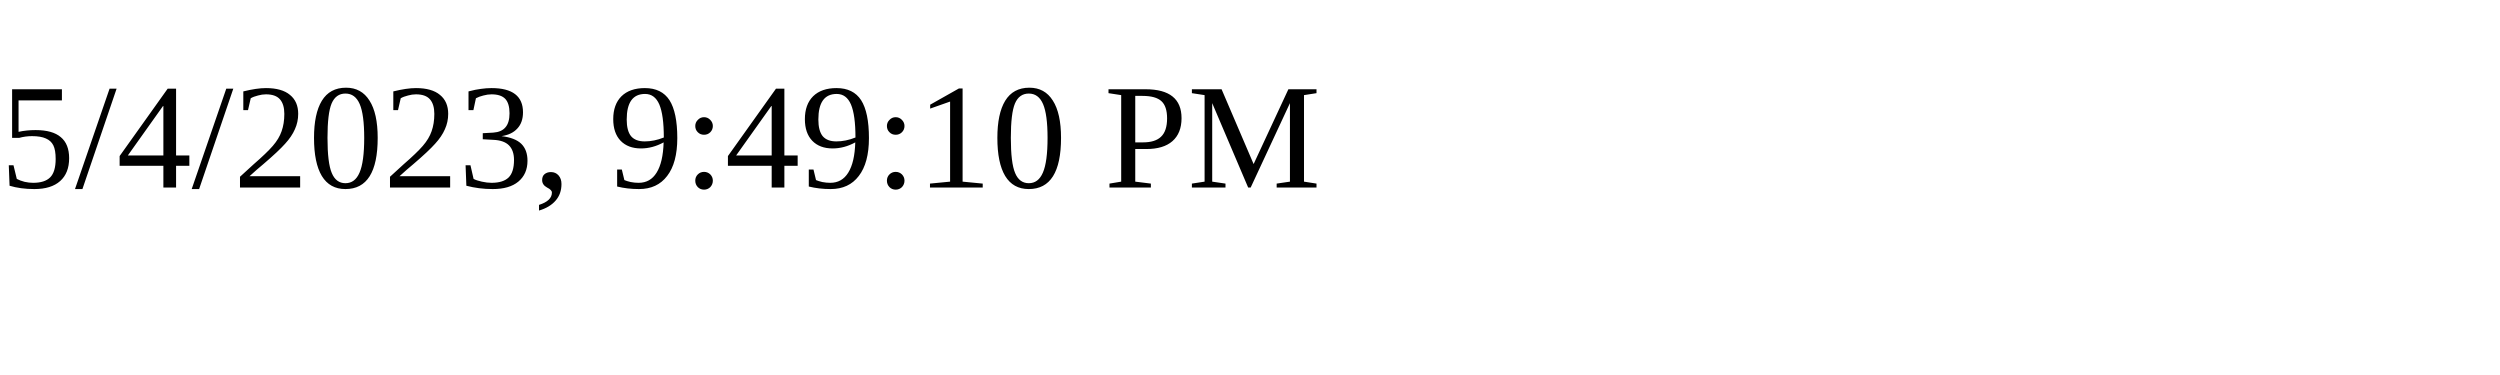
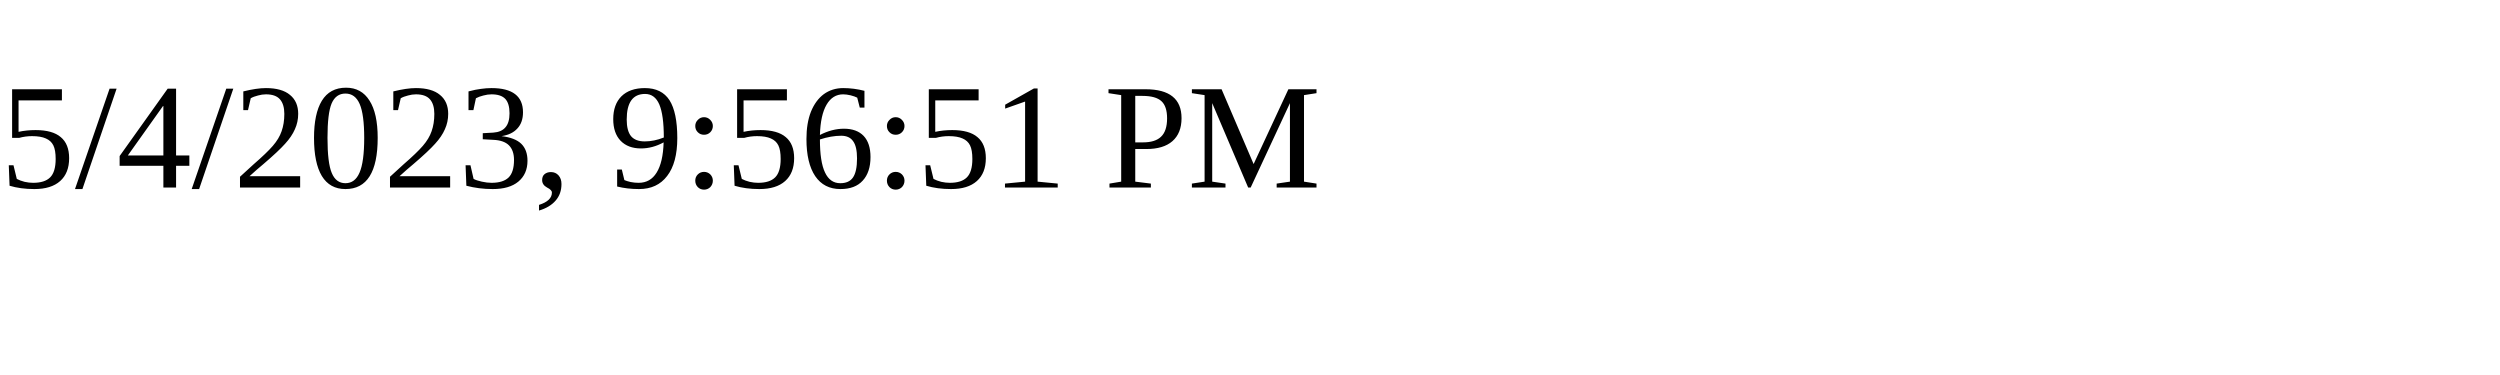
<svg xmlns="http://www.w3.org/2000/svg" height="30" width="200">
-   <text x="0" y="15">5/4/2023, 9:49:10 PM</text>
+   <text x="0" y="15">5/4/2023, 9:56:51 PM</text>
</svg>
